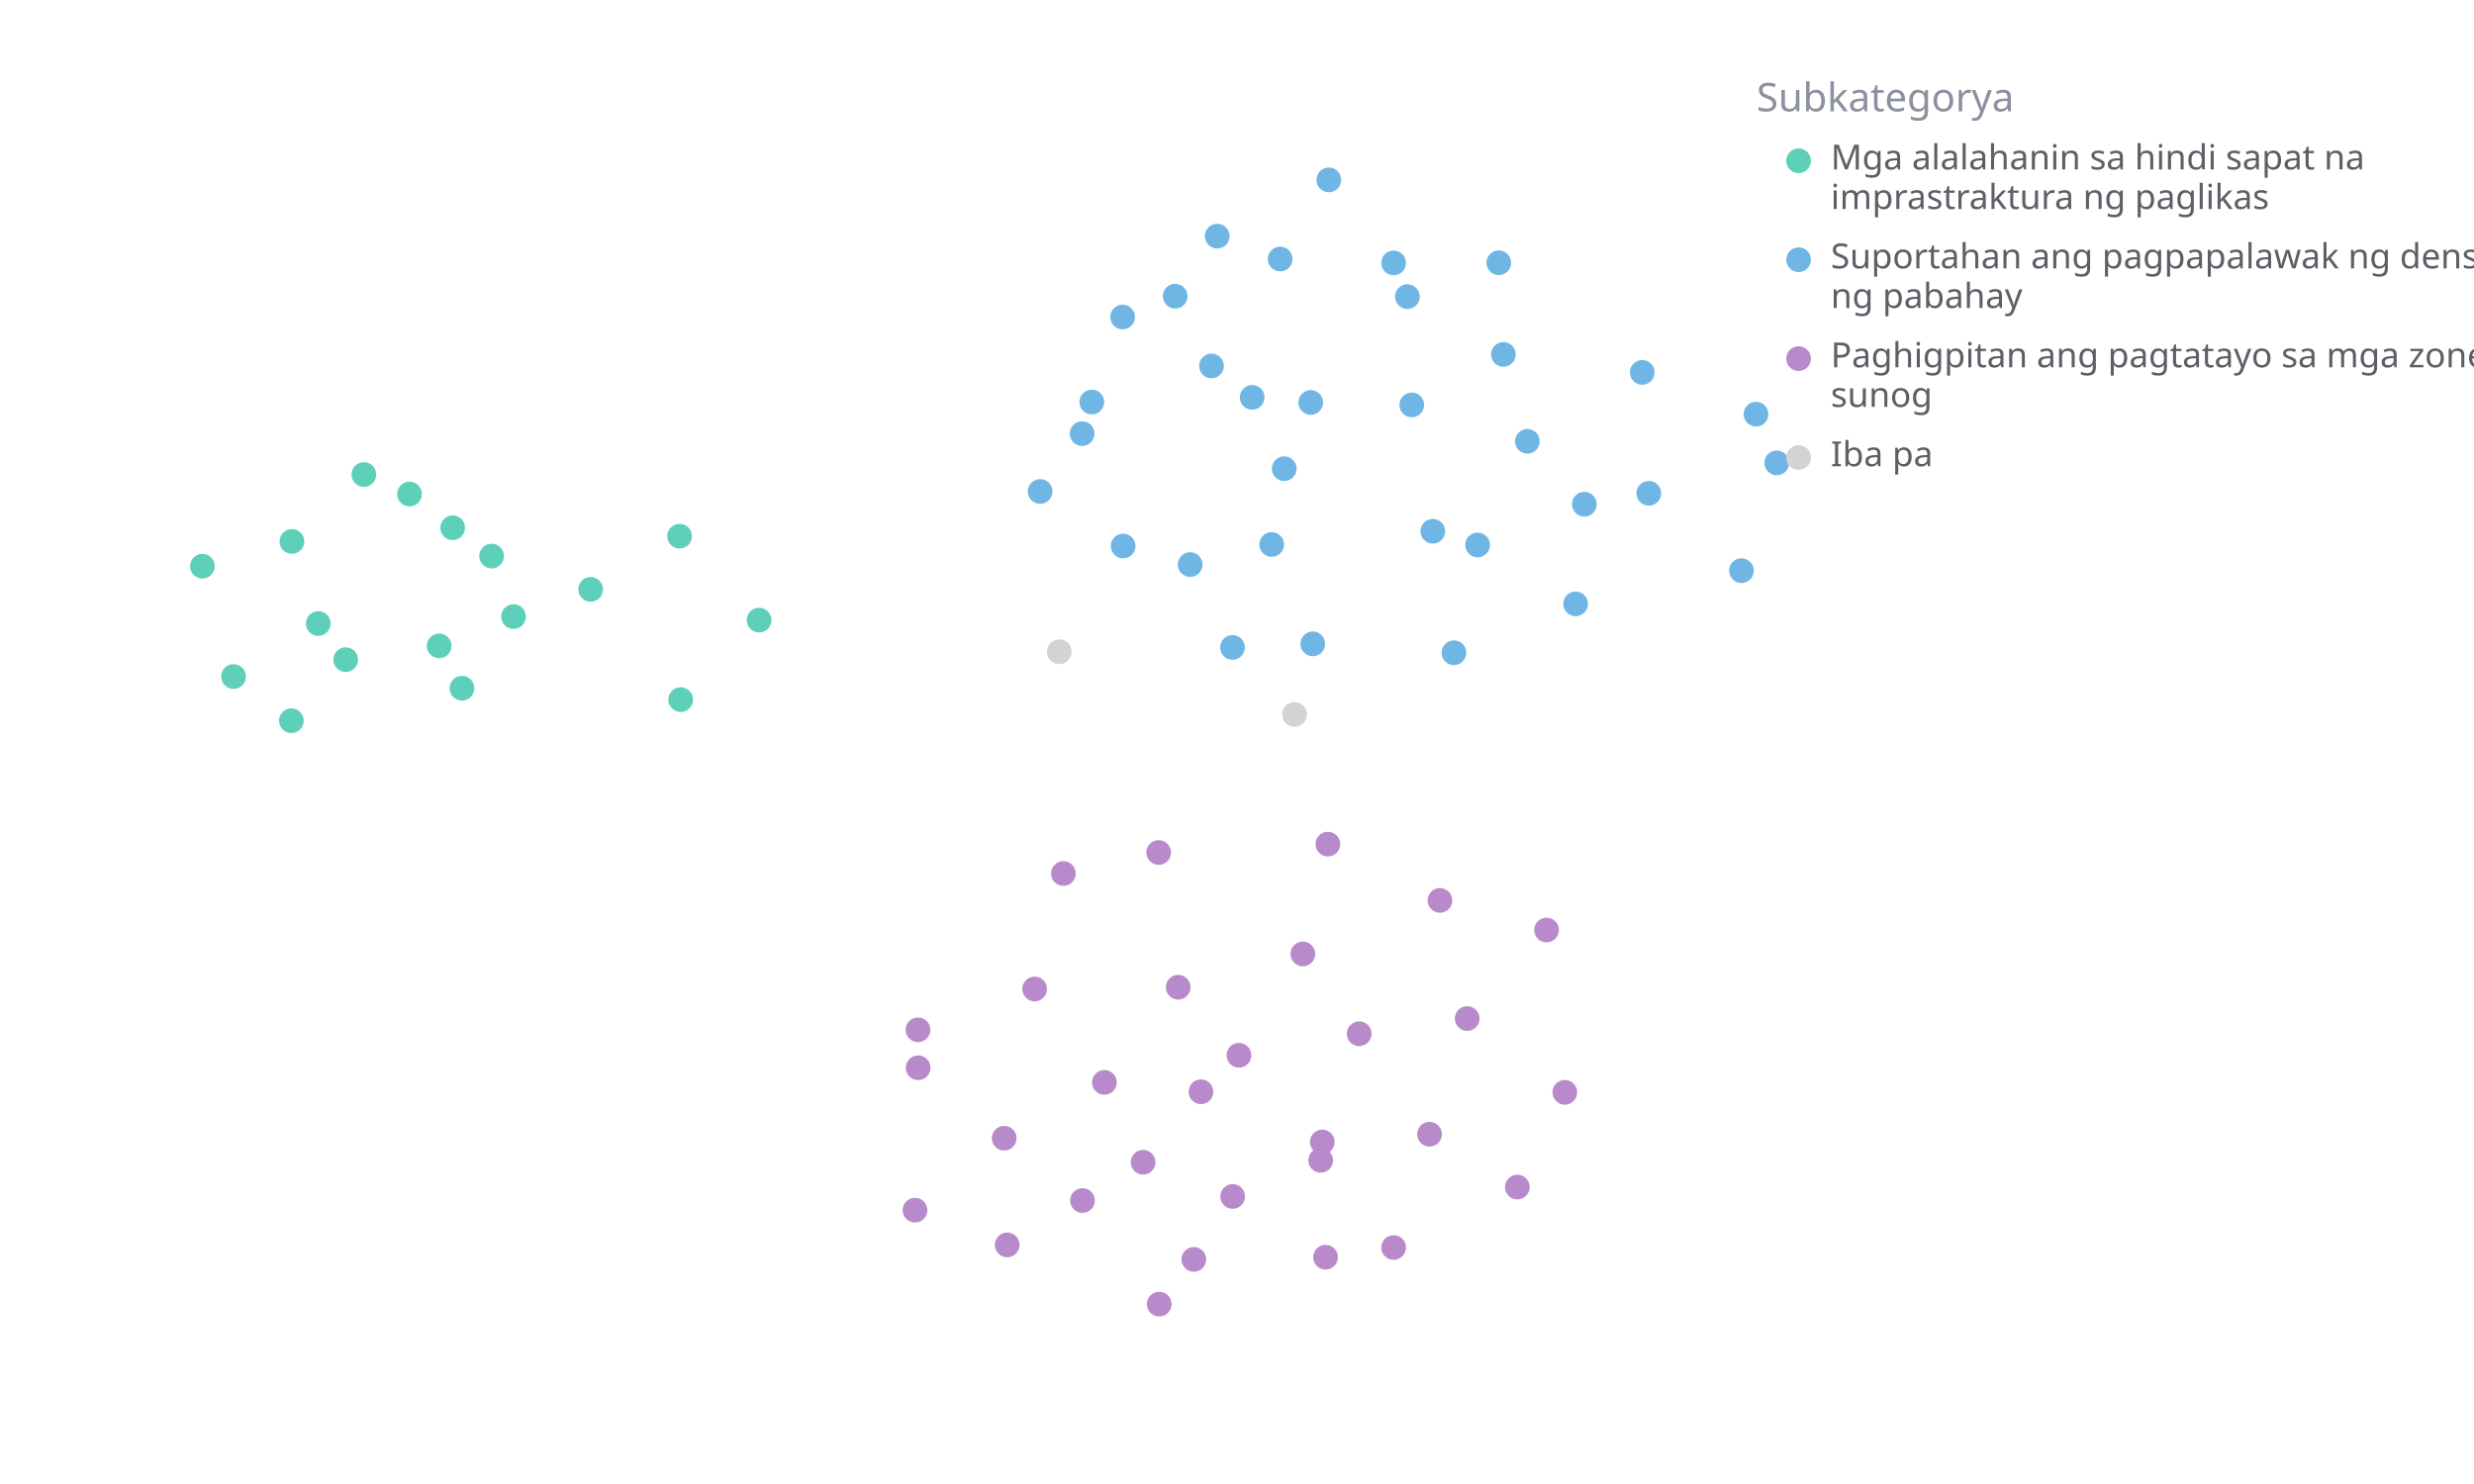
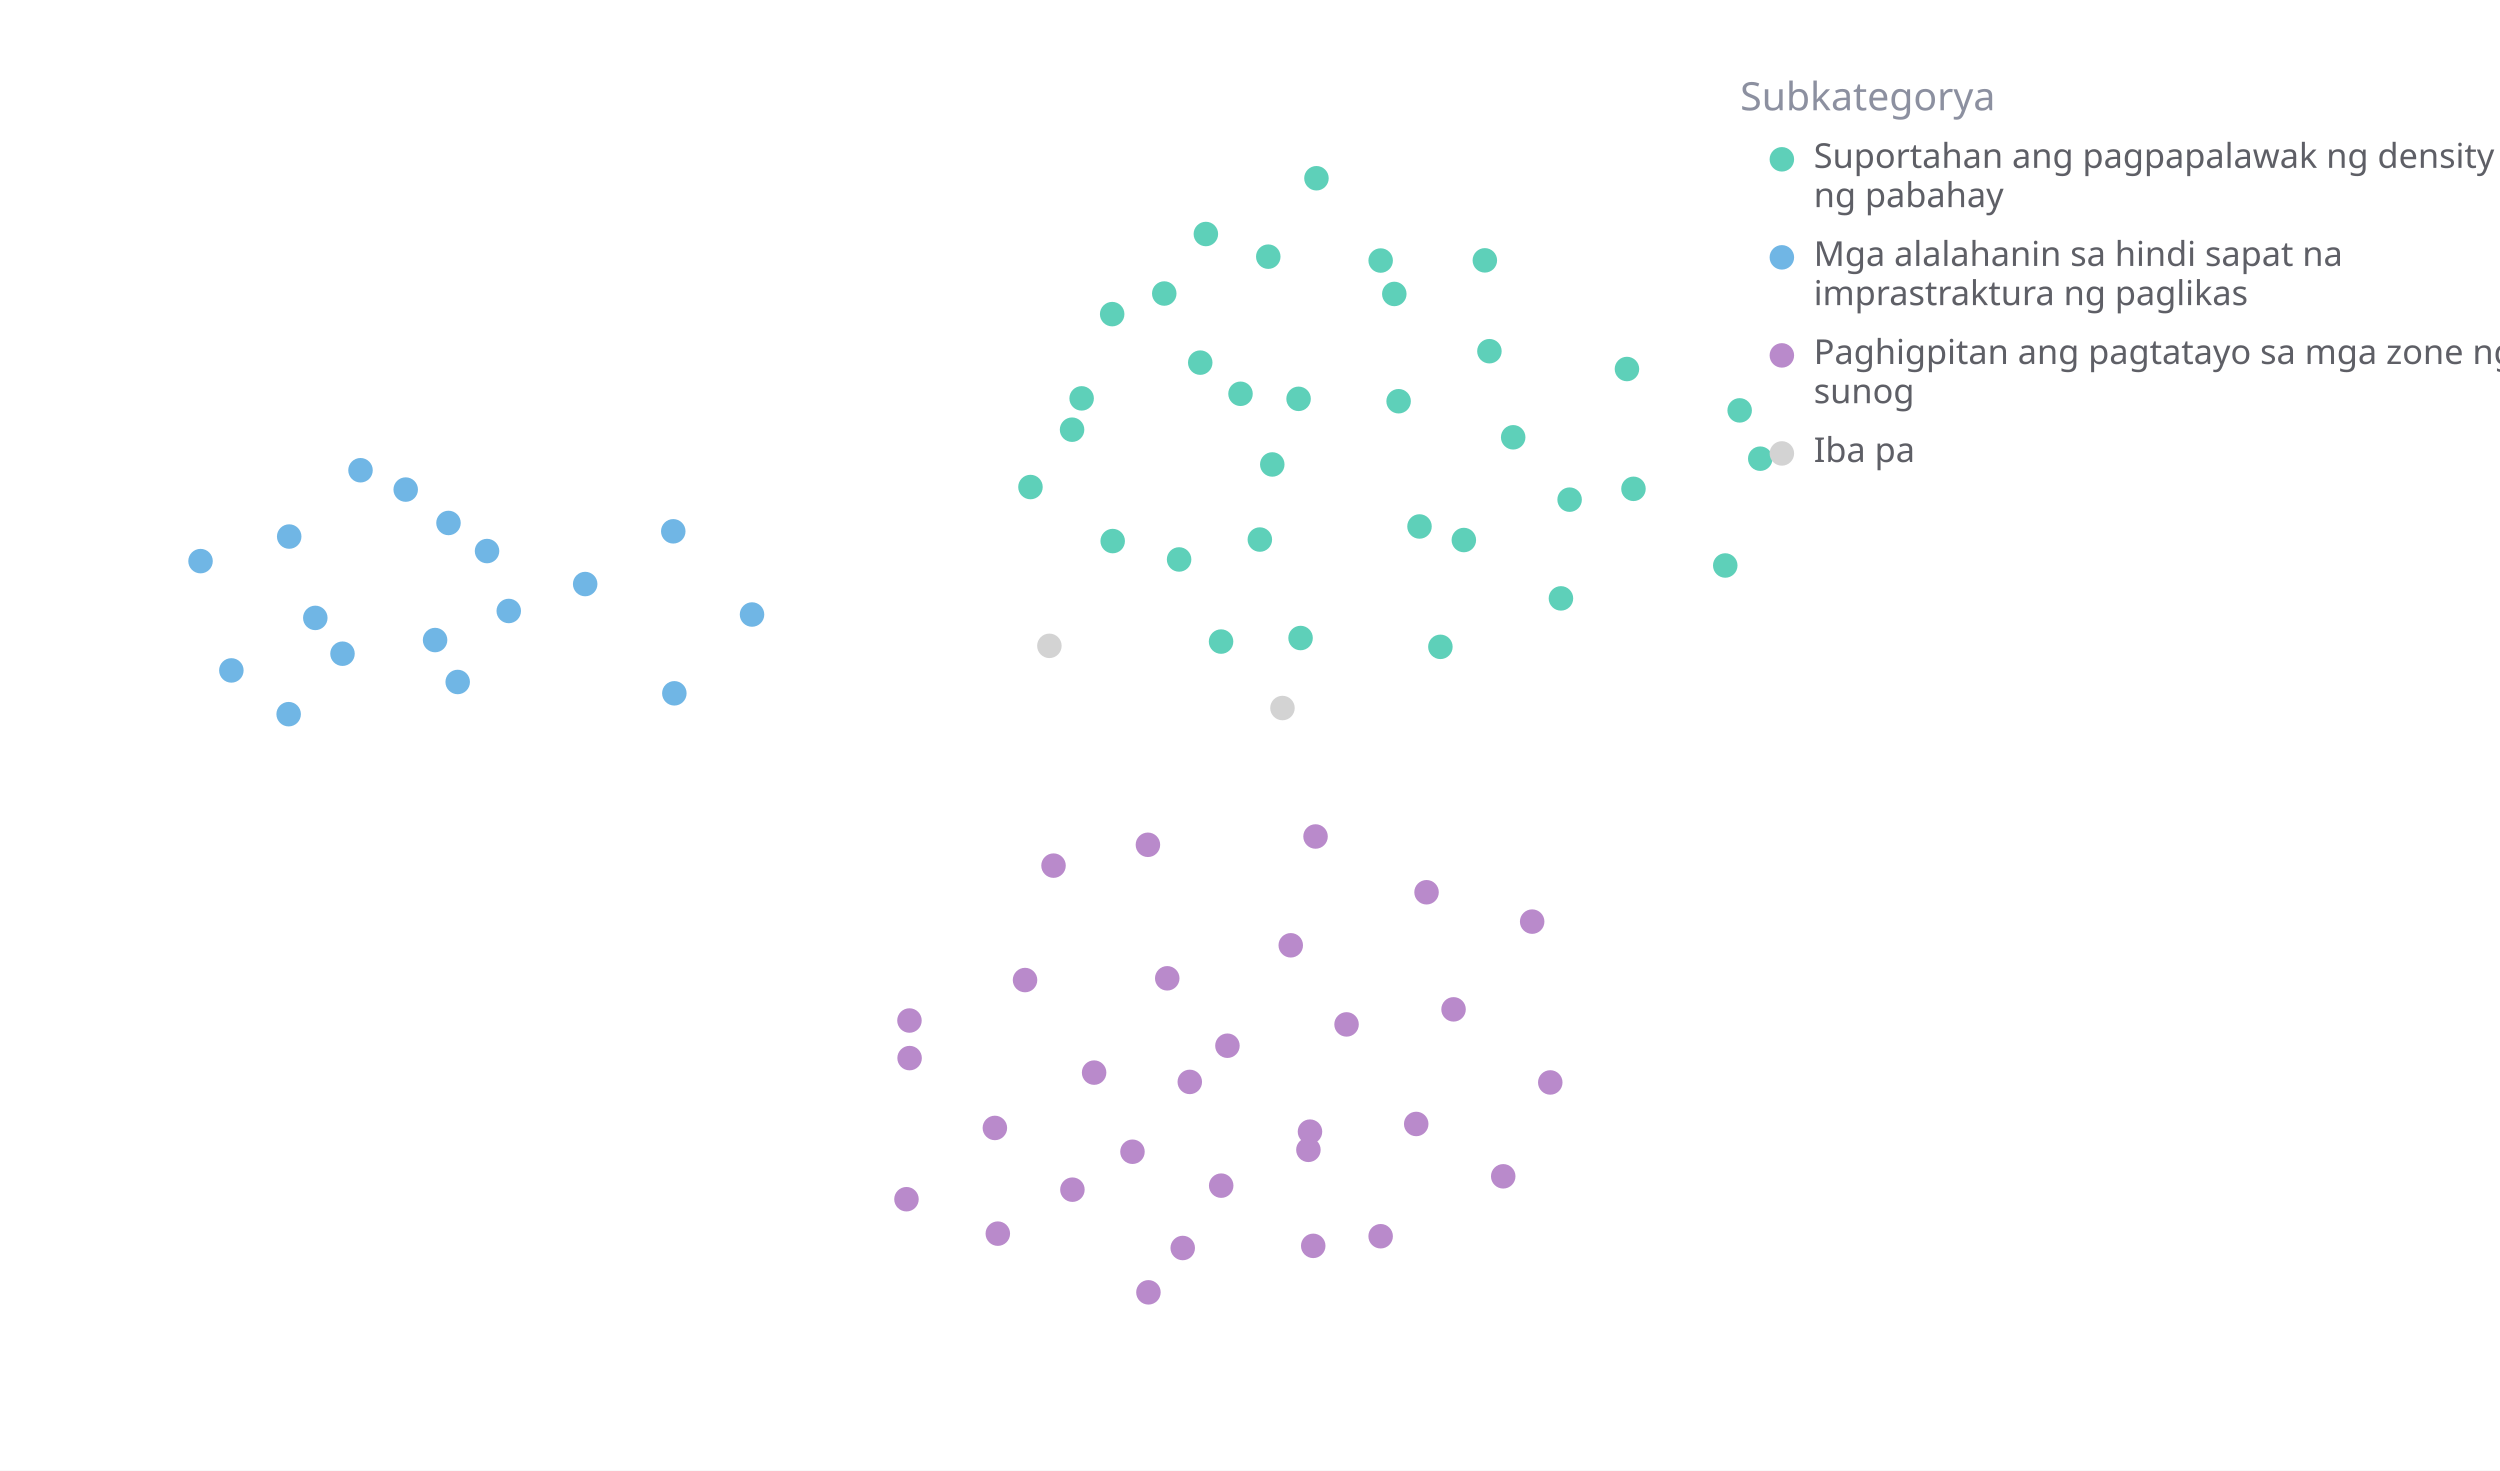
- <svg xmlns="http://www.w3.org/2000/svg" width="1000" height="600" viewBox="0 0 1000 600" preserveAspectRatio="xMidYMid meet">
-   <rect width="1000" height="600" fill="white" />
-   <circle class="datapoint" data-cid="1721" cx="147.086" cy="191.861" r="5" fill="#5ed0b9" fill-opacity="1.0" stroke="none" stroke-width="0.5" style="mix-blend-mode: darken;" />
-   <circle class="datapoint" data-cid="1674" cx="489.697" cy="147.95" r="5" fill="#70b6e5" fill-opacity="1.0" stroke="none" stroke-width="0.5" style="mix-blend-mode: darken;" />
-   <circle class="datapoint" data-cid="1658" cx="709.784" cy="167.438" r="5" fill="#70b6e5" fill-opacity="1.0" stroke="none" stroke-width="0.5" style="mix-blend-mode: darken;" />
+ <svg xmlns="http://www.w3.org/2000/svg" width="1020" height="600" viewBox="0 0 1020 600" preserveAspectRatio="xMidYMid meet">
+   <rect width="1020" height="600" fill="white" />
+   <circle class="datapoint" data-cid="1721" cx="147.086" cy="191.861" r="5" fill="#70b6e5" fill-opacity="1.0" stroke="none" stroke-width="0.5" style="mix-blend-mode: darken;" />
+   <circle class="datapoint" data-cid="1674" cx="489.697" cy="147.95" r="5" fill="#5ed0b9" fill-opacity="1.0" stroke="none" stroke-width="0.5" style="mix-blend-mode: darken;" />
+   <circle class="datapoint" data-cid="1658" cx="709.784" cy="167.438" r="5" fill="#5ed0b9" fill-opacity="1.0" stroke="none" stroke-width="0.5" style="mix-blend-mode: darken;" />
  <circle class="datapoint" data-cid="1661" cx="482.553" cy="509.185" r="5" fill="#b98acb" fill-opacity="1.0" stroke="none" stroke-width="0.5" style="mix-blend-mode: darken;" />
  <circle class="datapoint" data-cid="1657" cx="625.123" cy="376.021" r="5" fill="#b98acb" fill-opacity="1.0" stroke="none" stroke-width="0.5" style="mix-blend-mode: darken;" />
-   <circle class="datapoint" data-cid="1659" cx="529.822" cy="162.726" r="5" fill="#70b6e5" fill-opacity="1.0" stroke="none" stroke-width="0.5" style="mix-blend-mode: darken;" />
+   <circle class="datapoint" data-cid="1659" cx="529.822" cy="162.726" r="5" fill="#5ed0b9" fill-opacity="1.0" stroke="none" stroke-width="0.5" style="mix-blend-mode: darken;" />
  <circle class="datapoint" data-cid="1651" cx="535.797" cy="508.311" r="5" fill="#b98acb" fill-opacity="1.0" stroke="none" stroke-width="0.5" style="mix-blend-mode: darken;" />
  <circle class="datapoint" data-cid="1662" cx="534.472" cy="461.716" r="5" fill="#b98acb" fill-opacity="1.0" stroke="none" stroke-width="0.5" style="mix-blend-mode: darken;" />
  <circle class="datapoint" data-cid="1656" cx="582.031" cy="364.042" r="5" fill="#b98acb" fill-opacity="1.0" stroke="none" stroke-width="0.5" style="mix-blend-mode: darken;" />
-   <circle class="datapoint" data-cid="1610" cx="186.74" cy="278.249" r="5" fill="#5ed0b9" fill-opacity="1.0" stroke="none" stroke-width="0.5" style="mix-blend-mode: darken;" />
-   <circle class="datapoint" data-cid="1619" cx="563.309" cy="106.3" r="5" fill="#70b6e5" fill-opacity="1.0" stroke="none" stroke-width="0.5" style="mix-blend-mode: darken;" />
-   <circle class="datapoint" data-cid="1590" cx="117.771" cy="291.384" r="5" fill="#5ed0b9" fill-opacity="1.0" stroke="none" stroke-width="0.5" style="mix-blend-mode: darken;" />
+   <circle class="datapoint" data-cid="1610" cx="186.74" cy="278.249" r="5" fill="#70b6e5" fill-opacity="1.0" stroke="none" stroke-width="0.5" style="mix-blend-mode: darken;" />
+   <circle class="datapoint" data-cid="1619" cx="563.309" cy="106.3" r="5" fill="#5ed0b9" fill-opacity="1.0" stroke="none" stroke-width="0.5" style="mix-blend-mode: darken;" />
+   <circle class="datapoint" data-cid="1590" cx="117.771" cy="291.384" r="5" fill="#70b6e5" fill-opacity="1.0" stroke="none" stroke-width="0.5" style="mix-blend-mode: darken;" />
  <circle class="datapoint" data-cid="1475" cx="371.059" cy="416.375" r="5" fill="#b98acb" fill-opacity="1.0" stroke="none" stroke-width="0.5" style="mix-blend-mode: darken;" />
  <circle class="datapoint" data-cid="1403" cx="498.247" cy="483.741" r="5" fill="#b98acb" fill-opacity="1.0" stroke="none" stroke-width="0.5" style="mix-blend-mode: darken;" />
  <circle class="datapoint" data-cid="1383" cx="462.049" cy="469.911" r="5" fill="#b98acb" fill-opacity="1.0" stroke="none" stroke-width="0.5" style="mix-blend-mode: darken;" />
  <circle class="datapoint" data-cid="1418" cx="536.741" cy="341.29" r="5" fill="#b98acb" fill-opacity="1.0" stroke="none" stroke-width="0.5" style="mix-blend-mode: darken;" />
-   <circle class="datapoint" data-cid="1353" cx="139.739" cy="266.713" r="5" fill="#5ed0b9" fill-opacity="1.0" stroke="none" stroke-width="0.5" style="mix-blend-mode: darken;" />
-   <circle class="datapoint" data-cid="1262" cx="617.379" cy="178.419" r="5" fill="#70b6e5" fill-opacity="1.0" stroke="none" stroke-width="0.5" style="mix-blend-mode: darken;" />
-   <circle class="datapoint" data-cid="1067" cx="182.983" cy="213.369" r="5" fill="#5ed0b9" fill-opacity="1.0" stroke="none" stroke-width="0.5" style="mix-blend-mode: darken;" />
+   <circle class="datapoint" data-cid="1353" cx="139.739" cy="266.713" r="5" fill="#70b6e5" fill-opacity="1.0" stroke="none" stroke-width="0.5" style="mix-blend-mode: darken;" />
+   <circle class="datapoint" data-cid="1262" cx="617.379" cy="178.419" r="5" fill="#5ed0b9" fill-opacity="1.0" stroke="none" stroke-width="0.5" style="mix-blend-mode: darken;" />
+   <circle class="datapoint" data-cid="1067" cx="182.983" cy="213.369" r="5" fill="#70b6e5" fill-opacity="1.0" stroke="none" stroke-width="0.5" style="mix-blend-mode: darken;" />
  <circle class="datapoint" data-cid="297" cx="371.116" cy="431.704" r="5" fill="#b98acb" fill-opacity="1.0" stroke="none" stroke-width="0.5" style="mix-blend-mode: darken;" />
-   <circle class="datapoint" data-cid="952" cx="519.089" cy="189.499" r="5" fill="#70b6e5" fill-opacity="1.0" stroke="none" stroke-width="0.5" style="mix-blend-mode: darken;" />
-   <circle class="datapoint" data-cid="1166" cx="587.68" cy="263.913" r="5" fill="#70b6e5" fill-opacity="1.0" stroke="none" stroke-width="0.5" style="mix-blend-mode: darken;" />
-   <circle class="datapoint" data-cid="1154" cx="437.404" cy="175.314" r="5" fill="#70b6e5" fill-opacity="1.0" stroke="none" stroke-width="0.5" style="mix-blend-mode: darken;" />
-   <circle class="datapoint" data-cid="418" cx="117.991" cy="218.912" r="5" fill="#5ed0b9" fill-opacity="1.0" stroke="none" stroke-width="0.5" style="mix-blend-mode: darken;" />
-   <circle class="datapoint" data-cid="834" cx="453.766" cy="128.163" r="5" fill="#70b6e5" fill-opacity="1.0" stroke="none" stroke-width="0.5" style="mix-blend-mode: darken;" />
-   <circle class="datapoint" data-cid="1212" cx="420.429" cy="198.713" r="5" fill="#70b6e5" fill-opacity="1.0" stroke="none" stroke-width="0.5" style="mix-blend-mode: darken;" />
+   <circle class="datapoint" data-cid="952" cx="519.089" cy="189.499" r="5" fill="#5ed0b9" fill-opacity="1.0" stroke="none" stroke-width="0.5" style="mix-blend-mode: darken;" />
+   <circle class="datapoint" data-cid="1166" cx="587.68" cy="263.913" r="5" fill="#5ed0b9" fill-opacity="1.0" stroke="none" stroke-width="0.5" style="mix-blend-mode: darken;" />
+   <circle class="datapoint" data-cid="1154" cx="437.404" cy="175.314" r="5" fill="#5ed0b9" fill-opacity="1.0" stroke="none" stroke-width="0.5" style="mix-blend-mode: darken;" />
+   <circle class="datapoint" data-cid="418" cx="117.991" cy="218.912" r="5" fill="#70b6e5" fill-opacity="1.0" stroke="none" stroke-width="0.5" style="mix-blend-mode: darken;" />
+   <circle class="datapoint" data-cid="834" cx="453.766" cy="128.163" r="5" fill="#5ed0b9" fill-opacity="1.0" stroke="none" stroke-width="0.5" style="mix-blend-mode: darken;" />
+   <circle class="datapoint" data-cid="1212" cx="420.429" cy="198.713" r="5" fill="#5ed0b9" fill-opacity="1.0" stroke="none" stroke-width="0.5" style="mix-blend-mode: darken;" />
  <circle class="datapoint" data-cid="1194" cx="500.791" cy="426.655" r="5" fill="#b98acb" fill-opacity="1.0" stroke="none" stroke-width="0.5" style="mix-blend-mode: darken;" />
-   <circle class="datapoint" data-cid="919" cx="475.017" cy="119.761" r="5" fill="#70b6e5" fill-opacity="1.0" stroke="none" stroke-width="0.5" style="mix-blend-mode: darken;" />
-   <circle class="datapoint" data-cid="546" cx="441.308" cy="162.539" r="5" fill="#70b6e5" fill-opacity="1.0" stroke="none" stroke-width="0.5" style="mix-blend-mode: darken;" />
-   <circle class="datapoint" data-cid="272" cx="703.903" cy="230.72" r="5" fill="#70b6e5" fill-opacity="1.0" stroke="none" stroke-width="0.5" style="mix-blend-mode: darken;" />
-   <circle class="datapoint" data-cid="714" cx="579.157" cy="214.801" r="5" fill="#70b6e5" fill-opacity="1.0" stroke="none" stroke-width="0.5" style="mix-blend-mode: darken;" />
-   <circle class="datapoint" data-cid="932" cx="640.403" cy="203.86" r="5" fill="#70b6e5" fill-opacity="1.0" stroke="none" stroke-width="0.5" style="mix-blend-mode: darken;" />
-   <circle class="datapoint" data-cid="328" cx="128.641" cy="252.103" r="5" fill="#5ed0b9" fill-opacity="1.0" stroke="none" stroke-width="0.5" style="mix-blend-mode: darken;" />
-   <circle class="datapoint" data-cid="598" cx="506.129" cy="160.667" r="5" fill="#70b6e5" fill-opacity="1.0" stroke="none" stroke-width="0.5" style="mix-blend-mode: darken;" />
-   <circle class="datapoint" data-cid="914" cx="275.135" cy="282.876" r="5" fill="#5ed0b9" fill-opacity="1.0" stroke="none" stroke-width="0.5" style="mix-blend-mode: darken;" />
-   <circle class="datapoint" data-cid="1093" cx="514.015" cy="220.14" r="5" fill="#70b6e5" fill-opacity="1.0" stroke="none" stroke-width="0.5" style="mix-blend-mode: darken;" />
-   <circle class="datapoint" data-cid="870" cx="530.631" cy="260.314" r="5" fill="#70b6e5" fill-opacity="1.0" stroke="none" stroke-width="0.5" style="mix-blend-mode: darken;" />
+   <circle class="datapoint" data-cid="919" cx="475.017" cy="119.761" r="5" fill="#5ed0b9" fill-opacity="1.0" stroke="none" stroke-width="0.5" style="mix-blend-mode: darken;" />
+   <circle class="datapoint" data-cid="546" cx="441.308" cy="162.539" r="5" fill="#5ed0b9" fill-opacity="1.0" stroke="none" stroke-width="0.5" style="mix-blend-mode: darken;" />
+   <circle class="datapoint" data-cid="272" cx="703.903" cy="230.72" r="5" fill="#5ed0b9" fill-opacity="1.0" stroke="none" stroke-width="0.5" style="mix-blend-mode: darken;" />
+   <circle class="datapoint" data-cid="714" cx="579.157" cy="214.801" r="5" fill="#5ed0b9" fill-opacity="1.0" stroke="none" stroke-width="0.5" style="mix-blend-mode: darken;" />
+   <circle class="datapoint" data-cid="932" cx="640.403" cy="203.86" r="5" fill="#5ed0b9" fill-opacity="1.0" stroke="none" stroke-width="0.5" style="mix-blend-mode: darken;" />
+   <circle class="datapoint" data-cid="328" cx="128.641" cy="252.103" r="5" fill="#70b6e5" fill-opacity="1.0" stroke="none" stroke-width="0.5" style="mix-blend-mode: darken;" />
+   <circle class="datapoint" data-cid="598" cx="506.129" cy="160.667" r="5" fill="#5ed0b9" fill-opacity="1.0" stroke="none" stroke-width="0.5" style="mix-blend-mode: darken;" />
+   <circle class="datapoint" data-cid="914" cx="275.135" cy="282.876" r="5" fill="#70b6e5" fill-opacity="1.0" stroke="none" stroke-width="0.5" style="mix-blend-mode: darken;" />
+   <circle class="datapoint" data-cid="1093" cx="514.015" cy="220.14" r="5" fill="#5ed0b9" fill-opacity="1.0" stroke="none" stroke-width="0.5" style="mix-blend-mode: darken;" />
+   <circle class="datapoint" data-cid="870" cx="530.631" cy="260.314" r="5" fill="#5ed0b9" fill-opacity="1.0" stroke="none" stroke-width="0.5" style="mix-blend-mode: darken;" />
  <circle class="datapoint" data-cid="1218" cx="533.829" cy="469.131" r="5" fill="#b98acb" fill-opacity="1.0" stroke="none" stroke-width="0.5" style="mix-blend-mode: darken;" />
  <circle class="datapoint" data-cid="1010" cx="526.628" cy="385.685" r="5" fill="#b98acb" fill-opacity="1.0" stroke="none" stroke-width="0.5" style="mix-blend-mode: darken;" />
-   <circle class="datapoint" data-cid="398" cx="207.573" cy="249.278" r="5" fill="#5ed0b9" fill-opacity="1.0" stroke="none" stroke-width="0.5" style="mix-blend-mode: darken;" />
+   <circle class="datapoint" data-cid="398" cx="207.573" cy="249.278" r="5" fill="#70b6e5" fill-opacity="1.0" stroke="none" stroke-width="0.5" style="mix-blend-mode: darken;" />
  <circle class="datapoint" data-cid="407" cx="593.05" cy="411.818" r="5" fill="#b98acb" fill-opacity="1.0" stroke="none" stroke-width="0.5" style="mix-blend-mode: darken;" />
  <circle class="datapoint" data-cid="1083" cx="563.304" cy="504.385" r="5" fill="#b98acb" fill-opacity="1.0" stroke="none" stroke-width="0.5" style="mix-blend-mode: darken;" />
  <circle class="datapoint" data-cid="1224" cx="632.51" cy="441.639" r="5" fill="#b98acb" fill-opacity="1.0" stroke="none" stroke-width="0.5" style="mix-blend-mode: darken;" />
-   <circle class="datapoint" data-cid="924" cx="666.457" cy="199.443" r="5" fill="#70b6e5" fill-opacity="1.0" stroke="none" stroke-width="0.5" style="mix-blend-mode: darken;" />
-   <circle class="datapoint" data-cid="1201" cx="607.681" cy="143.289" r="5" fill="#70b6e5" fill-opacity="1.0" stroke="none" stroke-width="0.5" style="mix-blend-mode: darken;" />
-   <circle class="datapoint" data-cid="261" cx="453.978" cy="220.755" r="5" fill="#70b6e5" fill-opacity="1.0" stroke="none" stroke-width="0.5" style="mix-blend-mode: darken;" />
+   <circle class="datapoint" data-cid="924" cx="666.457" cy="199.443" r="5" fill="#5ed0b9" fill-opacity="1.0" stroke="none" stroke-width="0.5" style="mix-blend-mode: darken;" />
+   <circle class="datapoint" data-cid="1201" cx="607.681" cy="143.289" r="5" fill="#5ed0b9" fill-opacity="1.0" stroke="none" stroke-width="0.5" style="mix-blend-mode: darken;" />
+   <circle class="datapoint" data-cid="261" cx="453.978" cy="220.755" r="5" fill="#5ed0b9" fill-opacity="1.0" stroke="none" stroke-width="0.5" style="mix-blend-mode: darken;" />
  <circle class="datapoint" data-cid="1031" cx="468.559" cy="527.273" r="5" fill="#b98acb" fill-opacity="1.0" stroke="none" stroke-width="0.5" style="mix-blend-mode: darken;" />
-   <circle class="datapoint" data-cid="1187" cx="274.691" cy="216.779" r="5" fill="#5ed0b9" fill-opacity="1.0" stroke="none" stroke-width="0.5" style="mix-blend-mode: darken;" />
-   <circle class="datapoint" data-cid="664" cx="81.818" cy="228.935" r="5" fill="#5ed0b9" fill-opacity="1.0" stroke="none" stroke-width="0.5" style="mix-blend-mode: darken;" />
-   <circle class="datapoint" data-cid="1167" cx="636.863" cy="244.143" r="5" fill="#70b6e5" fill-opacity="1.0" stroke="none" stroke-width="0.5" style="mix-blend-mode: darken;" />
-   <circle class="datapoint" data-cid="897" cx="537.113" cy="72.727" r="5" fill="#70b6e5" fill-opacity="1.0" stroke="none" stroke-width="0.5" style="mix-blend-mode: darken;" />
-   <circle class="datapoint" data-cid="692" cx="481.07" cy="228.259" r="5" fill="#70b6e5" fill-opacity="1.0" stroke="none" stroke-width="0.5" style="mix-blend-mode: darken;" />
+   <circle class="datapoint" data-cid="1187" cx="274.691" cy="216.779" r="5" fill="#70b6e5" fill-opacity="1.0" stroke="none" stroke-width="0.5" style="mix-blend-mode: darken;" />
+   <circle class="datapoint" data-cid="664" cx="81.818" cy="228.935" r="5" fill="#70b6e5" fill-opacity="1.0" stroke="none" stroke-width="0.5" style="mix-blend-mode: darken;" />
+   <circle class="datapoint" data-cid="1167" cx="636.863" cy="244.143" r="5" fill="#5ed0b9" fill-opacity="1.0" stroke="none" stroke-width="0.5" style="mix-blend-mode: darken;" />
+   <circle class="datapoint" data-cid="897" cx="537.113" cy="72.727" r="5" fill="#5ed0b9" fill-opacity="1.0" stroke="none" stroke-width="0.5" style="mix-blend-mode: darken;" />
+   <circle class="datapoint" data-cid="692" cx="481.07" cy="228.259" r="5" fill="#5ed0b9" fill-opacity="1.0" stroke="none" stroke-width="0.5" style="mix-blend-mode: darken;" />
  <circle class="datapoint" data-cid="758" cx="485.432" cy="441.419" r="5" fill="#b98acb" fill-opacity="1.0" stroke="none" stroke-width="0.5" style="mix-blend-mode: darken;" />
-   <circle class="datapoint" data-cid="1011" cx="597.248" cy="220.332" r="5" fill="#70b6e5" fill-opacity="1.0" stroke="none" stroke-width="0.5" style="mix-blend-mode: darken;" />
+   <circle class="datapoint" data-cid="1011" cx="597.248" cy="220.332" r="5" fill="#5ed0b9" fill-opacity="1.0" stroke="none" stroke-width="0.5" style="mix-blend-mode: darken;" />
  <circle class="datapoint" data-cid="1086" cx="418.213" cy="399.863" r="5" fill="#b98acb" fill-opacity="1.0" stroke="none" stroke-width="0.5" style="mix-blend-mode: darken;" />
-   <circle class="datapoint" data-cid="506" cx="605.816" cy="106.225" r="5" fill="#70b6e5" fill-opacity="1.0" stroke="none" stroke-width="0.5" style="mix-blend-mode: darken;" />
-   <circle class="datapoint" data-cid="412" cx="498.193" cy="261.763" r="5" fill="#70b6e5" fill-opacity="1.0" stroke="none" stroke-width="0.5" style="mix-blend-mode: darken;" />
+   <circle class="datapoint" data-cid="506" cx="605.816" cy="106.225" r="5" fill="#5ed0b9" fill-opacity="1.0" stroke="none" stroke-width="0.5" style="mix-blend-mode: darken;" />
+   <circle class="datapoint" data-cid="412" cx="498.193" cy="261.763" r="5" fill="#5ed0b9" fill-opacity="1.0" stroke="none" stroke-width="0.5" style="mix-blend-mode: darken;" />
  <circle class="datapoint" data-cid="1012" cx="523.247" cy="288.877" r="5" fill="lightgray" fill-opacity="1.0" stroke="none" stroke-width="0.5" style="mix-blend-mode: darken;" />
  <circle class="datapoint" data-cid="1043" cx="468.349" cy="344.678" r="5" fill="#b98acb" fill-opacity="1.0" stroke="none" stroke-width="0.5" style="mix-blend-mode: darken;" />
-   <circle class="datapoint" data-cid="877" cx="568.876" cy="119.932" r="5" fill="#70b6e5" fill-opacity="1.0" stroke="none" stroke-width="0.5" style="mix-blend-mode: darken;" />
+   <circle class="datapoint" data-cid="877" cx="568.876" cy="119.932" r="5" fill="#5ed0b9" fill-opacity="1.0" stroke="none" stroke-width="0.5" style="mix-blend-mode: darken;" />
  <circle class="datapoint" data-cid="268" cx="407.108" cy="503.327" r="5" fill="#b98acb" fill-opacity="1.0" stroke="none" stroke-width="0.5" style="mix-blend-mode: darken;" />
-   <circle class="datapoint" data-cid="313" cx="238.751" cy="238.292" r="5" fill="#5ed0b9" fill-opacity="1.0" stroke="none" stroke-width="0.5" style="mix-blend-mode: darken;" />
-   <circle class="datapoint" data-cid="269" cx="718.182" cy="187.143" r="5" fill="#70b6e5" fill-opacity="1.0" stroke="none" stroke-width="0.5" style="mix-blend-mode: darken;" />
-   <circle class="datapoint" data-cid="567" cx="570.635" cy="163.7" r="5" fill="#70b6e5" fill-opacity="1.0" stroke="none" stroke-width="0.5" style="mix-blend-mode: darken;" />
+   <circle class="datapoint" data-cid="313" cx="238.751" cy="238.292" r="5" fill="#70b6e5" fill-opacity="1.0" stroke="none" stroke-width="0.5" style="mix-blend-mode: darken;" />
+   <circle class="datapoint" data-cid="269" cx="718.182" cy="187.143" r="5" fill="#5ed0b9" fill-opacity="1.0" stroke="none" stroke-width="0.5" style="mix-blend-mode: darken;" />
+   <circle class="datapoint" data-cid="567" cx="570.635" cy="163.7" r="5" fill="#5ed0b9" fill-opacity="1.0" stroke="none" stroke-width="0.5" style="mix-blend-mode: darken;" />
  <circle class="datapoint" data-cid="1223" cx="549.394" cy="417.958" r="5" fill="#b98acb" fill-opacity="1.0" stroke="none" stroke-width="0.5" style="mix-blend-mode: darken;" />
  <circle class="datapoint" data-cid="988" cx="429.838" cy="353.175" r="5" fill="#b98acb" fill-opacity="1.0" stroke="none" stroke-width="0.5" style="mix-blend-mode: darken;" />
  <circle class="datapoint" data-cid="920" cx="446.398" cy="437.625" r="5" fill="#b98acb" fill-opacity="1.0" stroke="none" stroke-width="0.5" style="mix-blend-mode: darken;" />
  <circle class="datapoint" data-cid="964" cx="613.314" cy="479.939" r="5" fill="#b98acb" fill-opacity="1.0" stroke="none" stroke-width="0.5" style="mix-blend-mode: darken;" />
-   <circle class="datapoint" data-cid="826" cx="306.827" cy="250.725" r="5" fill="#5ed0b9" fill-opacity="1.0" stroke="none" stroke-width="0.5" style="mix-blend-mode: darken;" />
+   <circle class="datapoint" data-cid="826" cx="306.827" cy="250.725" r="5" fill="#70b6e5" fill-opacity="1.0" stroke="none" stroke-width="0.5" style="mix-blend-mode: darken;" />
  <circle class="datapoint" data-cid="663" cx="577.816" cy="458.577" r="5" fill="#b98acb" fill-opacity="1.0" stroke="none" stroke-width="0.5" style="mix-blend-mode: darken;" />
-   <circle class="datapoint" data-cid="1168" cx="491.993" cy="95.477" r="5" fill="#70b6e5" fill-opacity="1.0" stroke="none" stroke-width="0.5" style="mix-blend-mode: darken;" />
+   <circle class="datapoint" data-cid="1168" cx="491.993" cy="95.477" r="5" fill="#5ed0b9" fill-opacity="1.0" stroke="none" stroke-width="0.5" style="mix-blend-mode: darken;" />
  <circle class="datapoint" data-cid="1082" cx="437.544" cy="485.388" r="5" fill="#b98acb" fill-opacity="1.0" stroke="none" stroke-width="0.5" style="mix-blend-mode: darken;" />
  <circle class="datapoint" data-cid="404" cx="476.234" cy="399.152" r="5" fill="#b98acb" fill-opacity="1.0" stroke="none" stroke-width="0.5" style="mix-blend-mode: darken;" />
  <circle class="datapoint" data-cid="740" cx="405.91" cy="460.199" r="5" fill="#b98acb" fill-opacity="1.0" stroke="none" stroke-width="0.5" style="mix-blend-mode: darken;" />
-   <circle class="datapoint" data-cid="1230" cx="517.455" cy="104.718" r="5" fill="#70b6e5" fill-opacity="1.0" stroke="none" stroke-width="0.5" style="mix-blend-mode: darken;" />
-   <circle class="datapoint" data-cid="521" cx="94.394" cy="273.531" r="5" fill="#5ed0b9" fill-opacity="1.0" stroke="none" stroke-width="0.5" style="mix-blend-mode: darken;" />
+   <circle class="datapoint" data-cid="1230" cx="517.455" cy="104.718" r="5" fill="#5ed0b9" fill-opacity="1.0" stroke="none" stroke-width="0.5" style="mix-blend-mode: darken;" />
+   <circle class="datapoint" data-cid="521" cx="94.394" cy="273.531" r="5" fill="#70b6e5" fill-opacity="1.0" stroke="none" stroke-width="0.5" style="mix-blend-mode: darken;" />
  <circle class="datapoint" data-cid="1244" cx="369.84" cy="489.28" r="5" fill="#b98acb" fill-opacity="1.0" stroke="none" stroke-width="0.5" style="mix-blend-mode: darken;" />
-   <circle class="datapoint" data-cid="1243" cx="177.514" cy="261.142" r="5" fill="#5ed0b9" fill-opacity="1.0" stroke="none" stroke-width="0.5" style="mix-blend-mode: darken;" />
+   <circle class="datapoint" data-cid="1243" cx="177.514" cy="261.142" r="5" fill="#70b6e5" fill-opacity="1.0" stroke="none" stroke-width="0.5" style="mix-blend-mode: darken;" />
  <circle class="datapoint" data-cid="1343" cx="428.15" cy="263.502" r="5" fill="lightgray" fill-opacity="1.0" stroke="none" stroke-width="0.5" style="mix-blend-mode: darken;" />
-   <circle class="datapoint" data-cid="1309" cx="663.796" cy="150.558" r="5" fill="#70b6e5" fill-opacity="1.0" stroke="none" stroke-width="0.5" style="mix-blend-mode: darken;" />
-   <circle class="datapoint" data-cid="1292" cx="198.71" cy="224.83" r="5" fill="#5ed0b9" fill-opacity="1.0" stroke="none" stroke-width="0.5" style="mix-blend-mode: darken;" />
-   <circle class="datapoint" data-cid="1532" cx="165.526" cy="199.749" r="5" fill="#5ed0b9" fill-opacity="1.0" stroke="none" stroke-width="0.5" style="mix-blend-mode: darken;" />
+   <circle class="datapoint" data-cid="1309" cx="663.796" cy="150.558" r="5" fill="#5ed0b9" fill-opacity="1.0" stroke="none" stroke-width="0.5" style="mix-blend-mode: darken;" />
+   <circle class="datapoint" data-cid="1292" cx="198.71" cy="224.83" r="5" fill="#70b6e5" fill-opacity="1.0" stroke="none" stroke-width="0.5" style="mix-blend-mode: darken;" />
+   <circle class="datapoint" data-cid="1532" cx="165.526" cy="199.749" r="5" fill="#70b6e5" fill-opacity="1.0" stroke="none" stroke-width="0.5" style="mix-blend-mode: darken;" />
  <text x="710" y="45" font-family="Noto Sans" font-size="16" font-weight="400" fill="#8c90a0">Subkategorya</text>
  <circle cx="727" cy="65" r="5" fill="#5ed0b9" fill-opacity="1.0" stroke="none" stroke-width="0.5" />
-   <text fill="#5e5f66" x="740" y="68.5" font-family="Noto Sans" font-size="14">Mga alalahanin sa hindi sapat na </text>
-   <text fill="#5e5f66" x="740" y="84.5" font-family="Noto Sans" font-size="14">imprastraktura ng paglikas</text>
+   <text fill="#5e5f66" x="740" y="68.5" font-family="Noto Sans" font-size="14">Suportahan ang pagpapalawak ng density </text>
+   <text fill="#5e5f66" x="740" y="84.5" font-family="Noto Sans" font-size="14">ng pabahay</text>
  <circle cx="727" cy="105" r="5" fill="#70b6e5" fill-opacity="1.0" stroke="none" stroke-width="0.5" />
-   <text fill="#5e5f66" x="740" y="108.5" font-family="Noto Sans" font-size="14">Suportahan ang pagpapalawak ng density </text>
-   <text fill="#5e5f66" x="740" y="124.5" font-family="Noto Sans" font-size="14">ng pabahay</text>
+   <text fill="#5e5f66" x="740" y="108.5" font-family="Noto Sans" font-size="14">Mga alalahanin sa hindi sapat na </text>
+   <text fill="#5e5f66" x="740" y="124.5" font-family="Noto Sans" font-size="14">imprastraktura ng paglikas</text>
  <circle cx="727" cy="145" r="5" fill="#b98acb" fill-opacity="1.0" stroke="none" stroke-width="0.5" />
  <text fill="#5e5f66" x="740" y="148.5" font-family="Noto Sans" font-size="14">Paghigpitan ang pagtatayo sa mga zone ng</text>
  <text fill="#5e5f66" x="740" y="164.5" font-family="Noto Sans" font-size="14"> sunog</text>
  <circle cx="727" cy="185" r="5" fill="lightgray" fill-opacity="1.0" stroke="none" stroke-width="0.5" />
  <text fill="#5e5f66" x="740" y="188.5" font-family="Noto Sans" font-size="14">Iba pa</text>
</svg>
